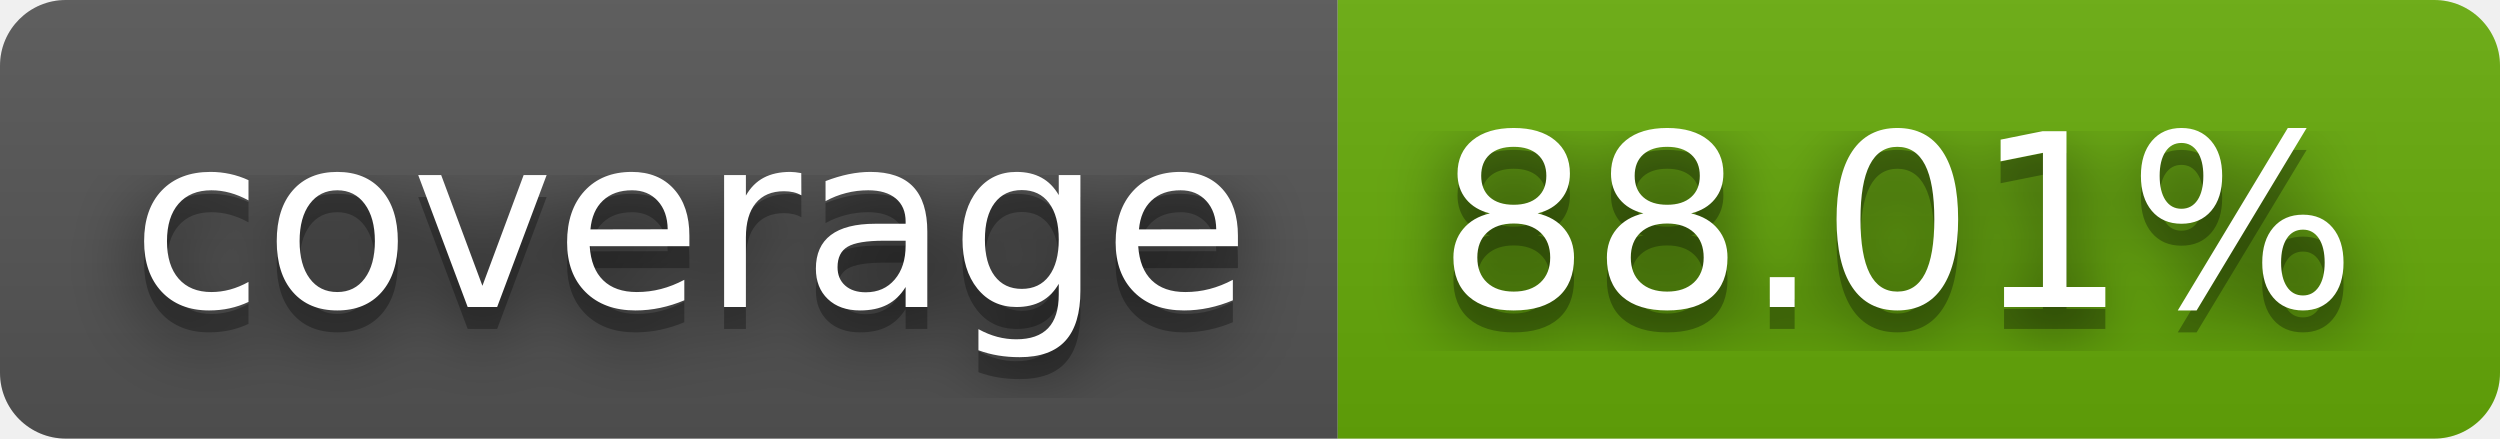
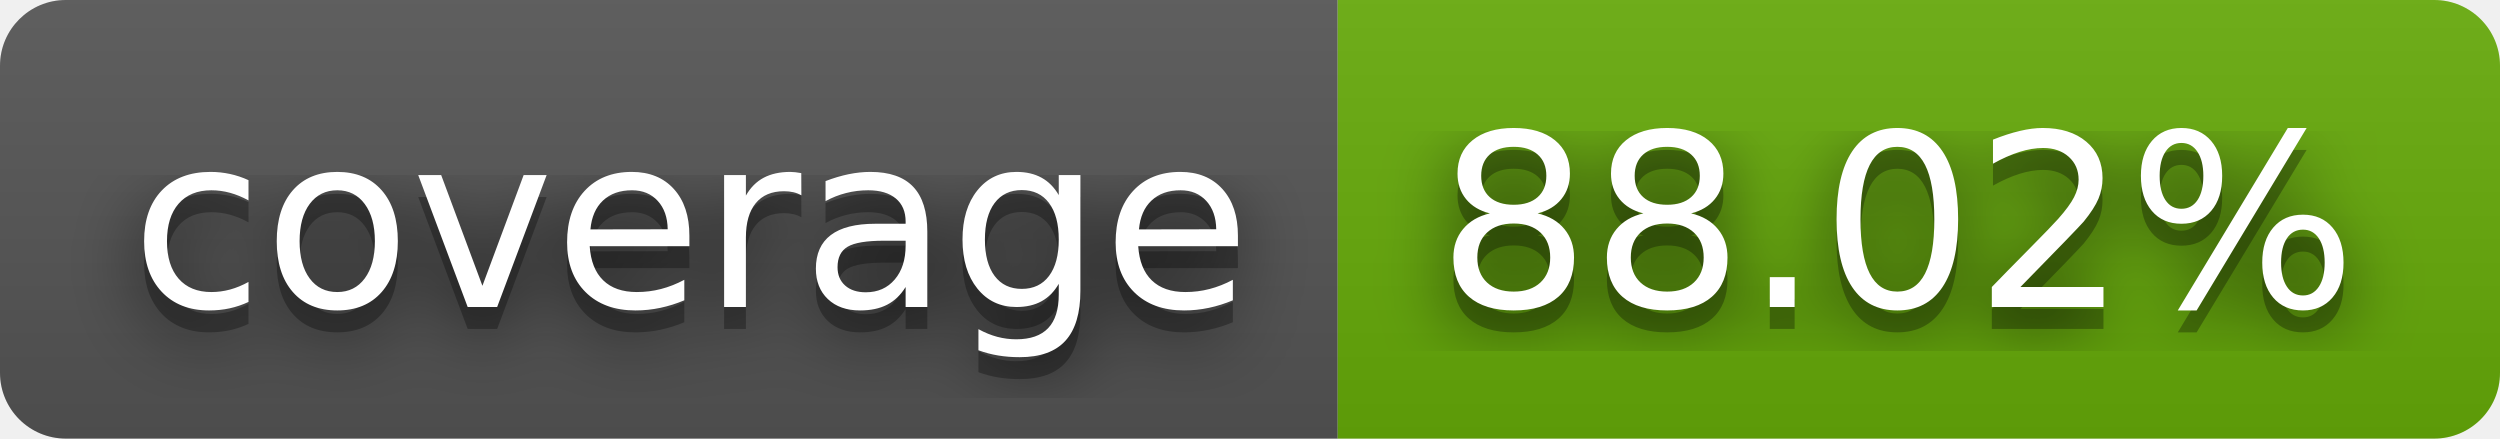
- <svg xmlns="http://www.w3.org/2000/svg" width="114" height="20" role="img" aria-label="coverage: 88.01%">
+ <svg xmlns="http://www.w3.org/2000/svg" width="114" height="20" role="img" aria-label="coverage: 88.02%">
  <filter id="blur">
    <feGaussianBlur stdDeviation="16" />
  </filter>
  <linearGradient id="s" x2="0" y2="100%">
    <stop offset="0" stop-color="#bbb" stop-opacity=".1" />
    <stop offset="1" stop-opacity=".1" />
  </linearGradient>
  <clipPath id="r">
    <rect width="114" height="20" rx="3" />
  </clipPath>
  <g clip-path="url(#r)">
    <rect width="61" height="20" fill="#555" />
    <rect x="61" width="53" height="20" fill="#67ac09" />
    <rect width="114" height="20" fill="url(#s)" />
  </g>
  <g fill="#fff" text-anchor="middle" font-family="Verdana,Geneva,DejaVu Sans,sans-serif" text-rendering="geometricPrecision" font-size="110">
    <g transform="scale(.1)">
      <g aria-hidden="true" fill="#010101">
        <text x="315" y="150" fill-opacity=".8" filter="url(#blur)" textLength="510">coverage</text>
        <text x="315" y="150" fill-opacity=".3" textLength="510">coverage</text>
      </g>
      <text x="315" y="140" textLength="510">coverage</text>
    </g>
    <g transform="scale(.1)">
      <g aria-hidden="true" fill="#010101">
-         <text x="865" y="150" fill-opacity=".8" filter="url(#blur)" textLength="430">88.01%</text>
-         <text x="865" y="150" fill-opacity=".3" textLength="430">88.01%</text>
+         <text x="865" y="150" fill-opacity=".8" filter="url(#blur)" textLength="430">88.02%</text>
+         <text x="865" y="150" fill-opacity=".3" textLength="430">88.02%</text>
      </g>
-       <text x="865" y="140" textLength="430">88.01%</text>
+       <text x="865" y="140" textLength="430">88.02%</text>
    </g>
  </g>
</svg>
